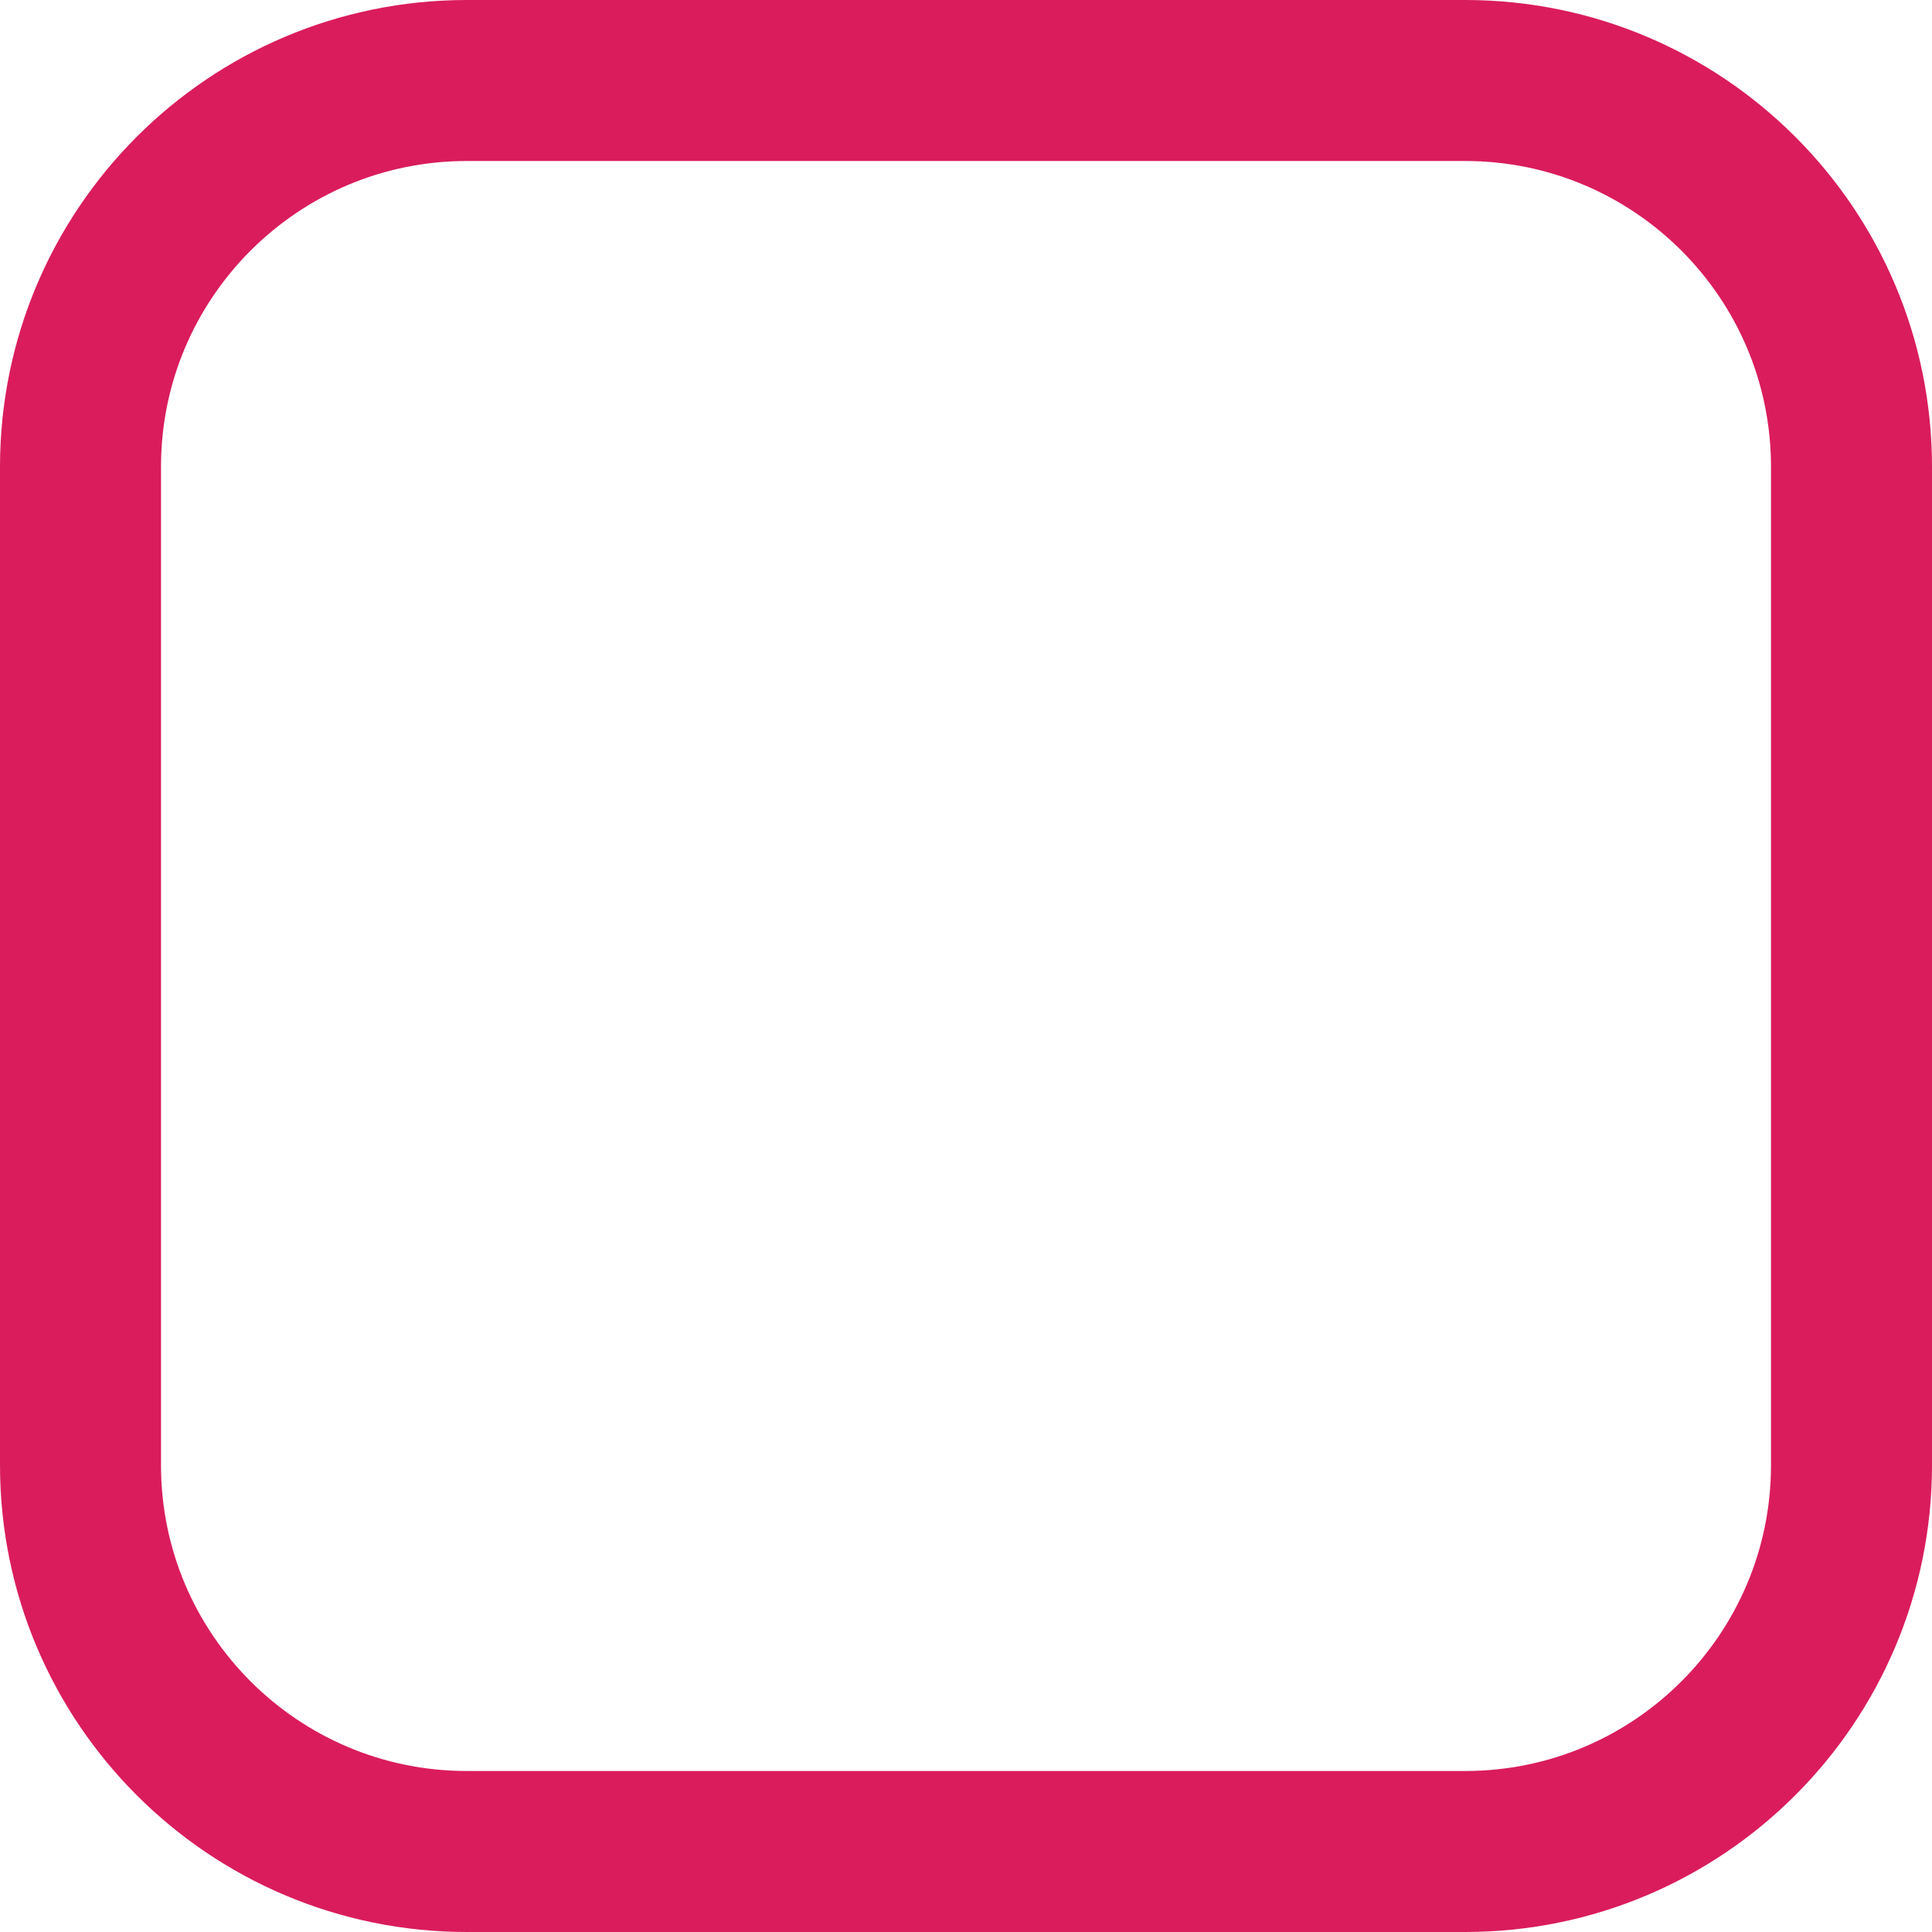
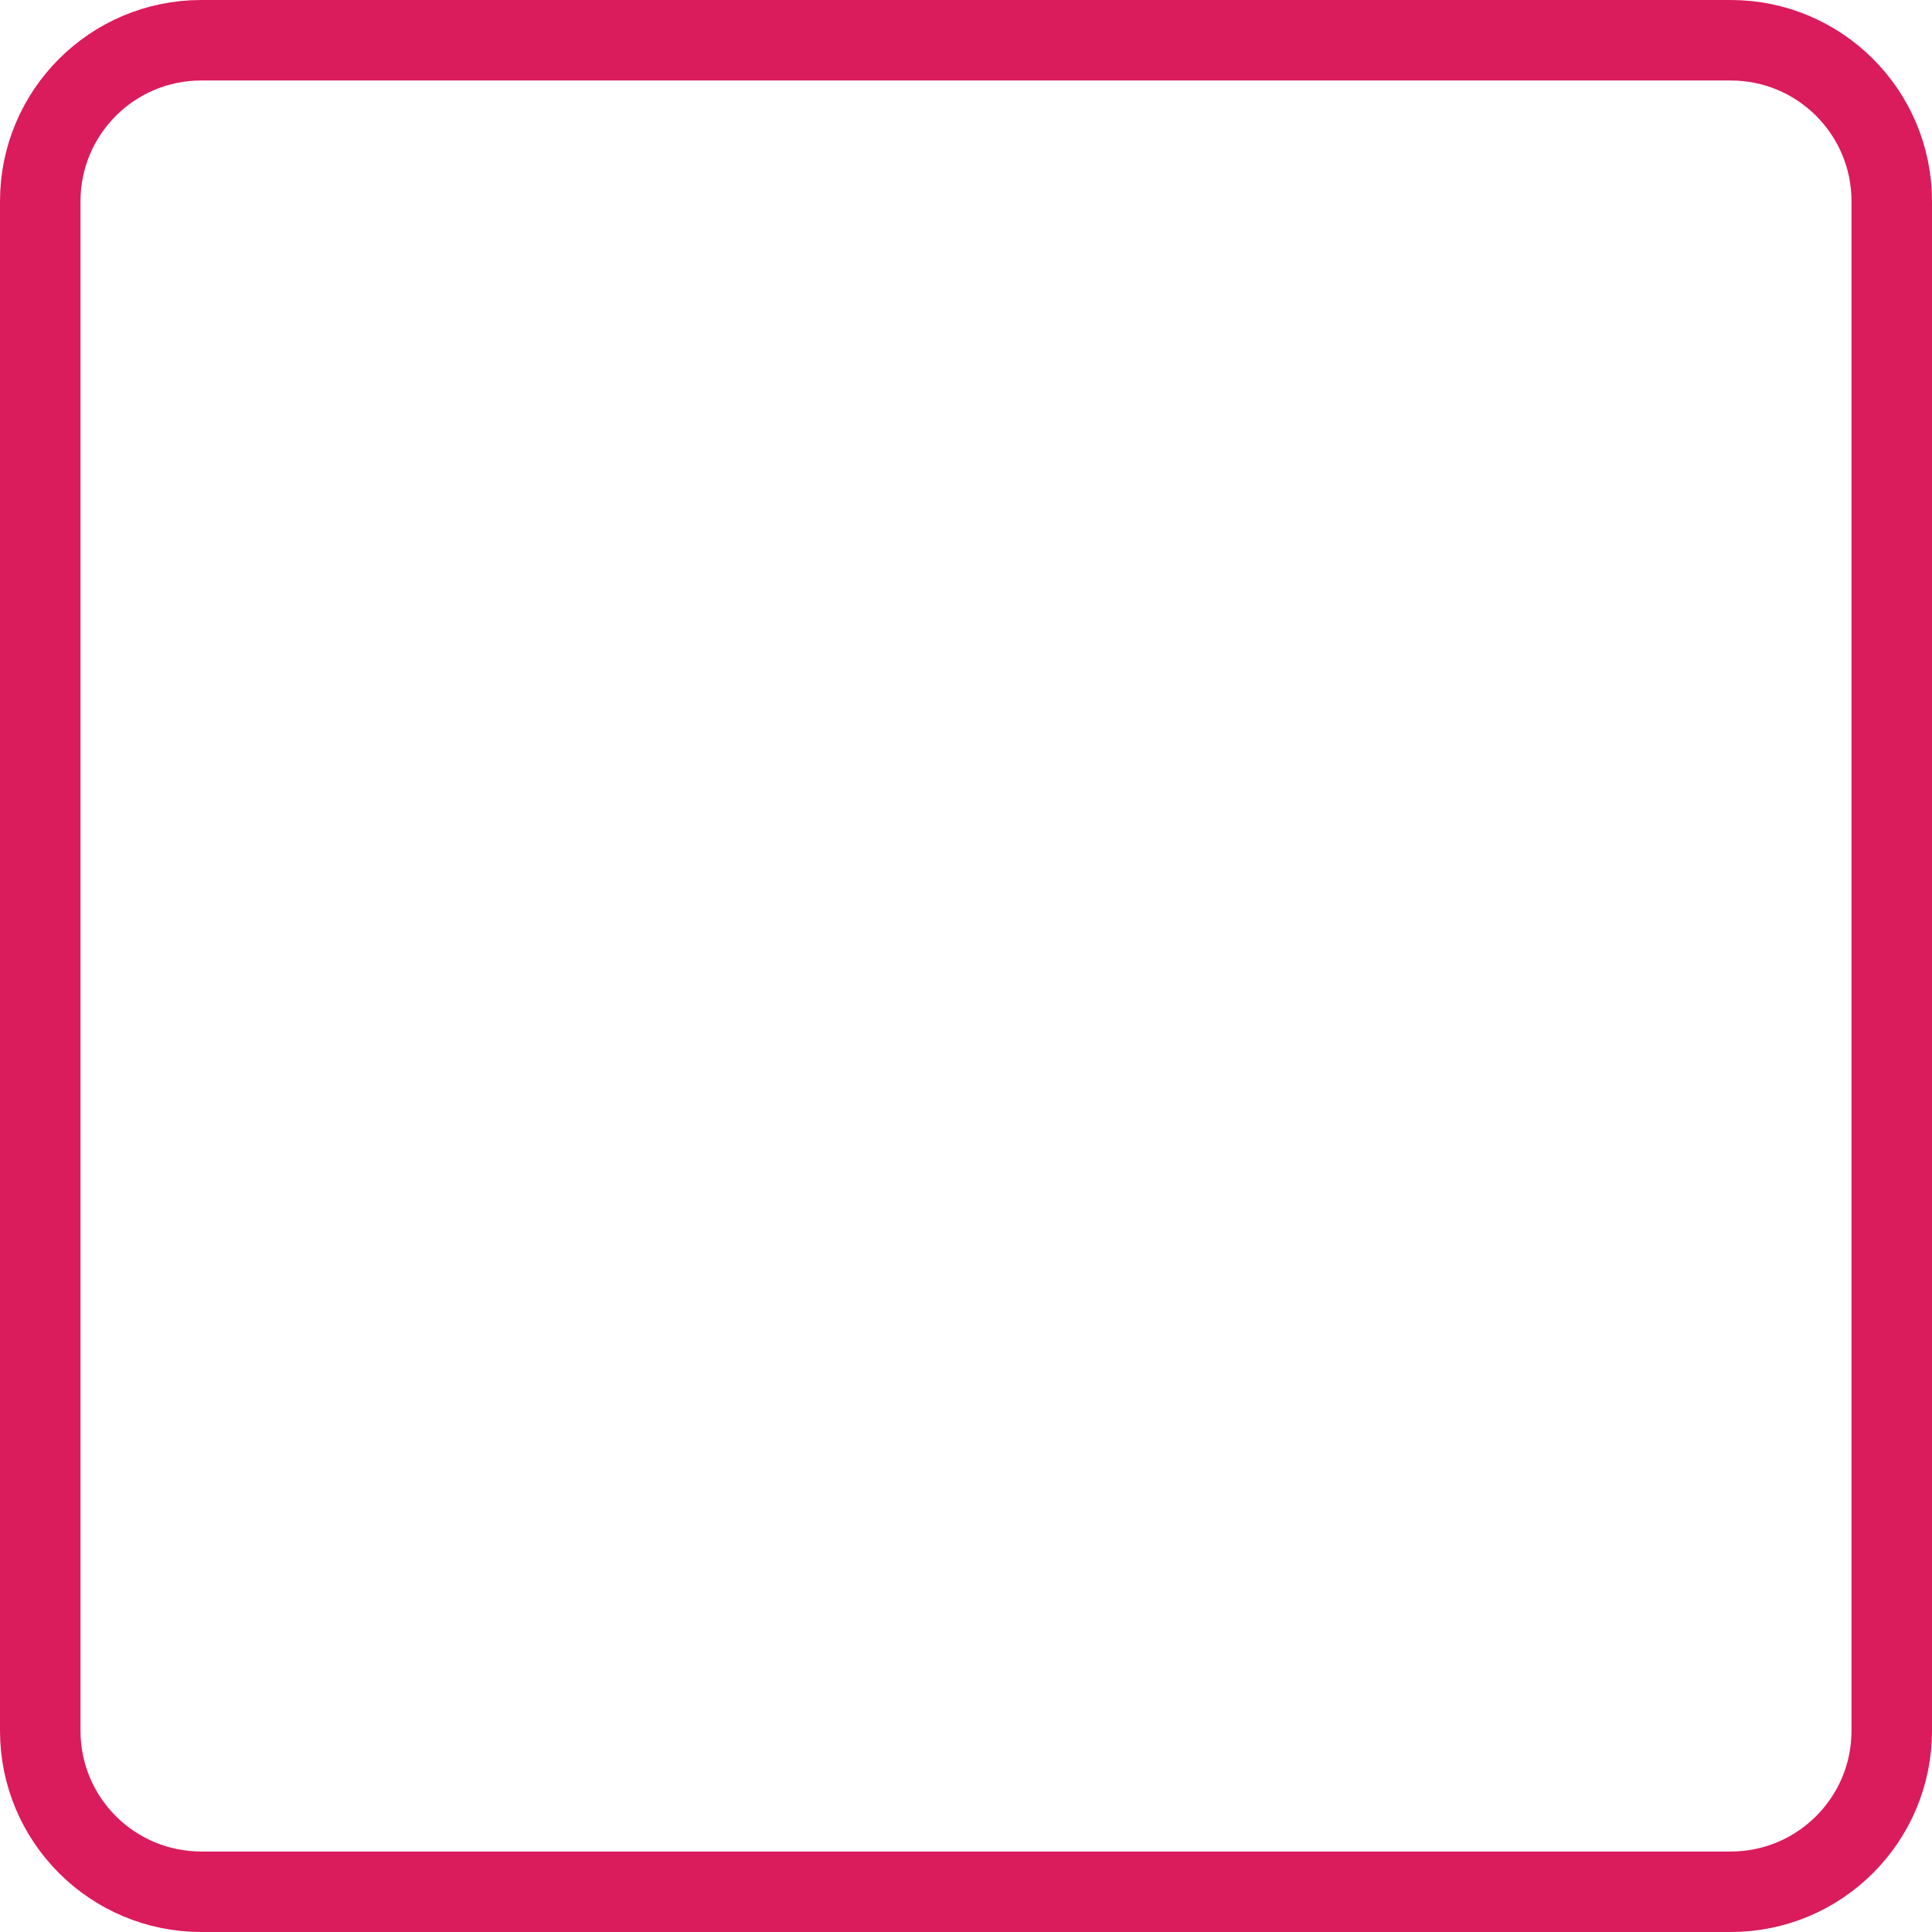
<svg xmlns="http://www.w3.org/2000/svg" width="24" height="24" viewBox="0 0 24 24">
-   <rect width="22" height="22" x="1" y="1" fill="none" fill-rule="evenodd" stroke="#DA1C5C" stroke-width="2" rx="4.8" />
+   <rect width="23" height="23" x=".5" y=".5" fill="none" fill-rule="evenodd" stroke="#DA1C5C" rx="2" />
</svg>
